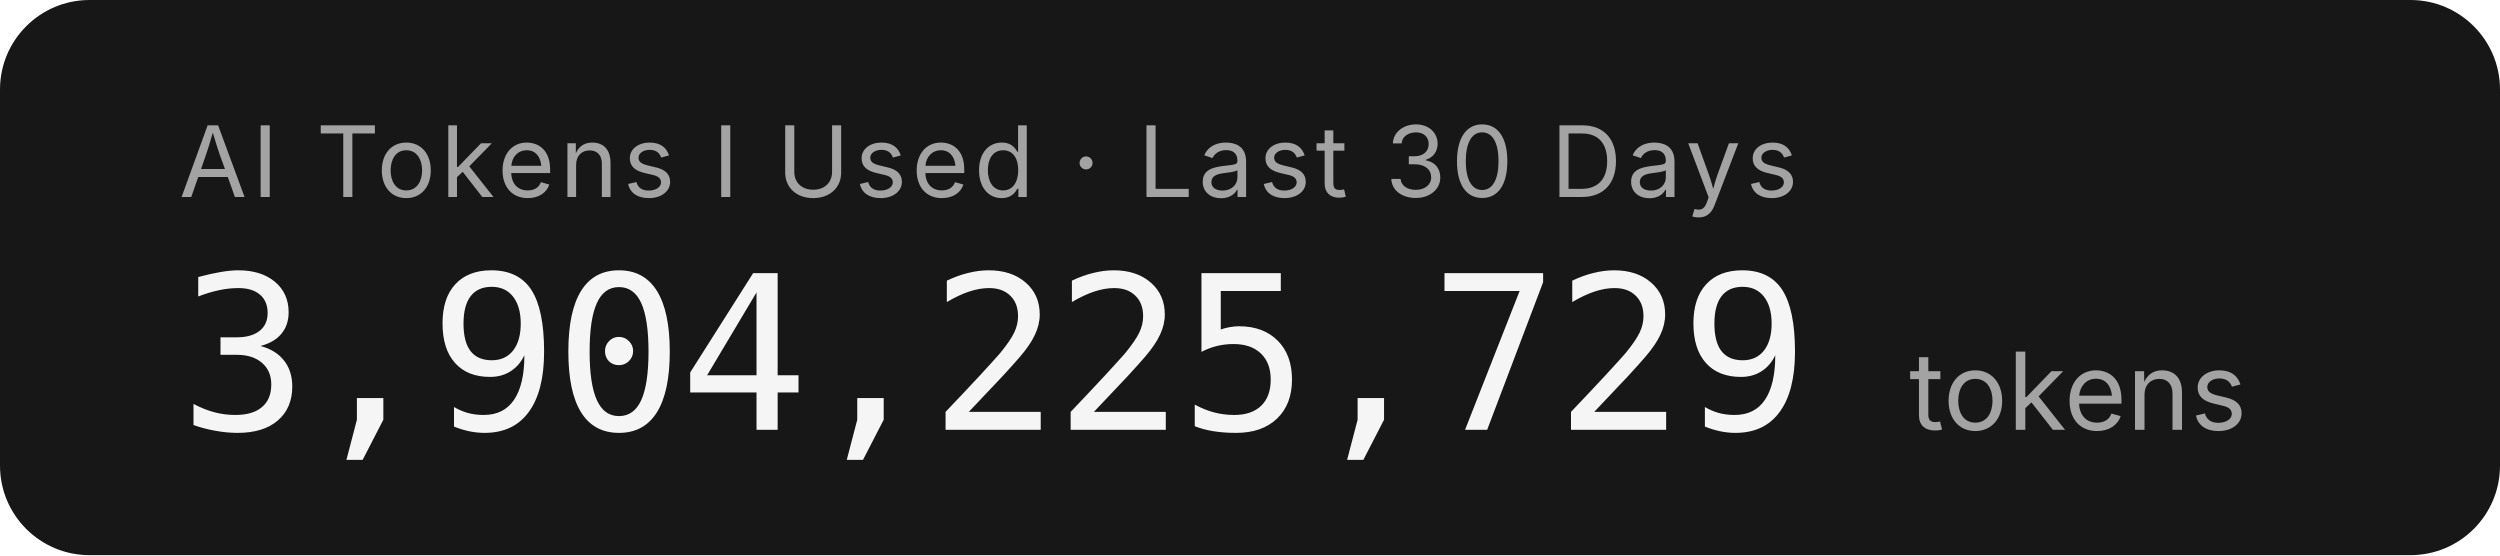
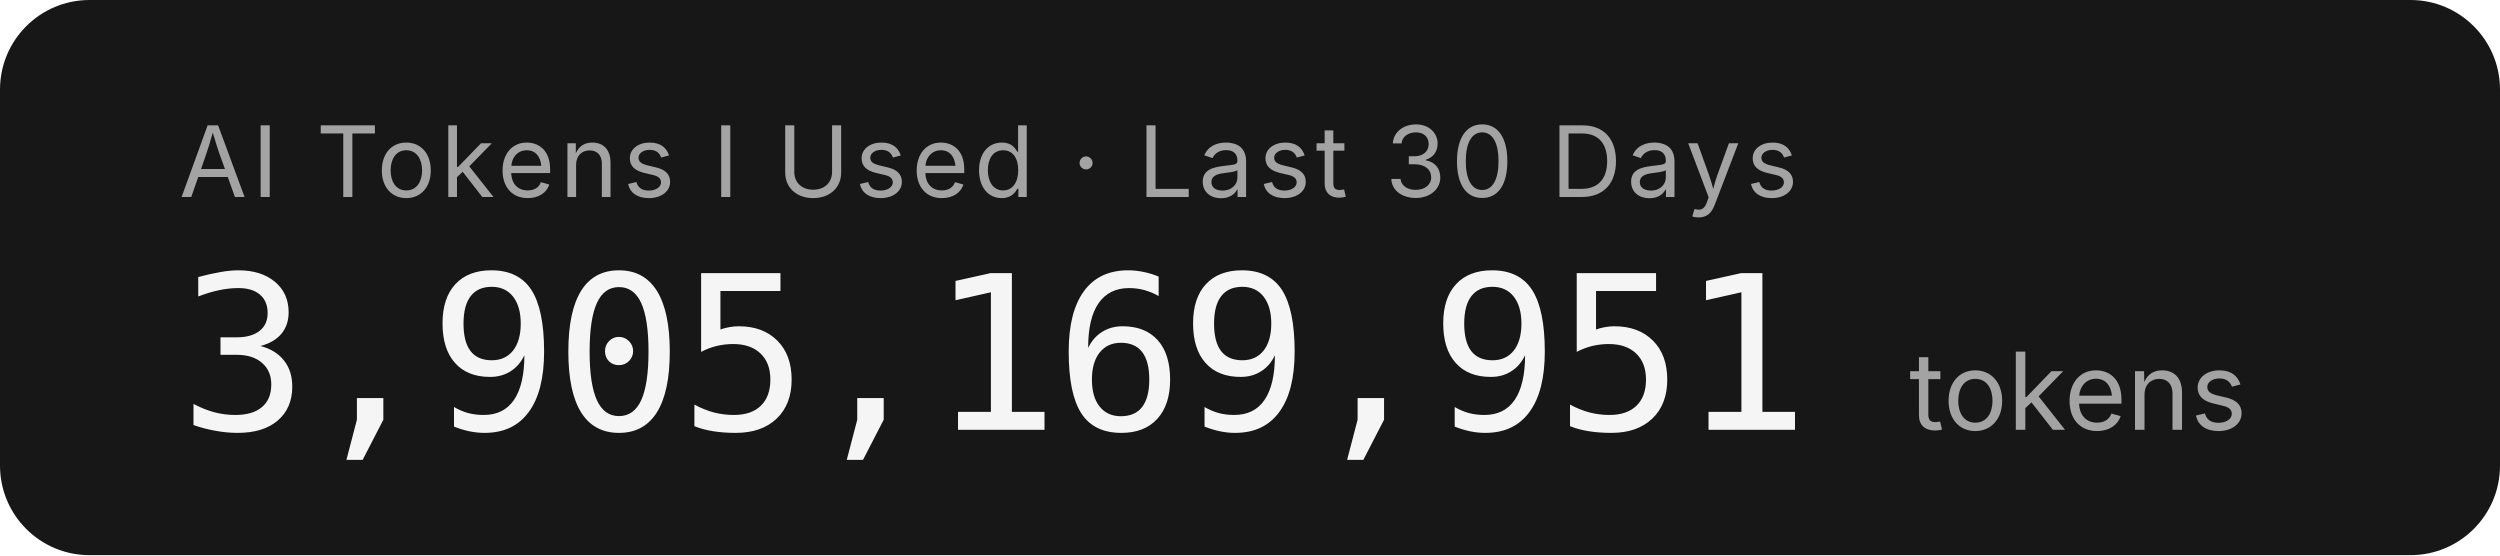
- <svg xmlns="http://www.w3.org/2000/svg" width="279.2" height="62" role="img" aria-label="AI Tokens I Used · Last 30 Days: 3,904,225,729 tokens">
+ <svg xmlns="http://www.w3.org/2000/svg" width="279.2" height="62" role="img" aria-label="AI Tokens I Used · Last 30 Days: 3,905,169,951 tokens">
  <rect width="279.2" height="62" rx="10" fill="#171717" />
  <g font-family="'Inter','SF Pro Display',-apple-system,'Segoe UI',sans-serif">
    <text x="20" y="22" fill="#a3a3a3" font-size="11" letter-spacing="0.05em">AI Tokens I Used · Last 30 Days</text>
-     <text x="20" y="48" fill="#f5f5f5" font-size="24" font-weight="300" font-family="'SF Mono','Cascadia Code','Consolas',monospace" letter-spacing="-0.02em">3,904,225,729</text>
+     <text x="20" y="48" fill="#f5f5f5" font-size="24" font-weight="300" font-family="'SF Mono','Cascadia Code','Consolas',monospace" letter-spacing="-0.02em">3,905,169,951</text>
    <text x="213.2" y="48" fill="#a3a3a3" font-size="12">tokens</text>
  </g>
</svg>
